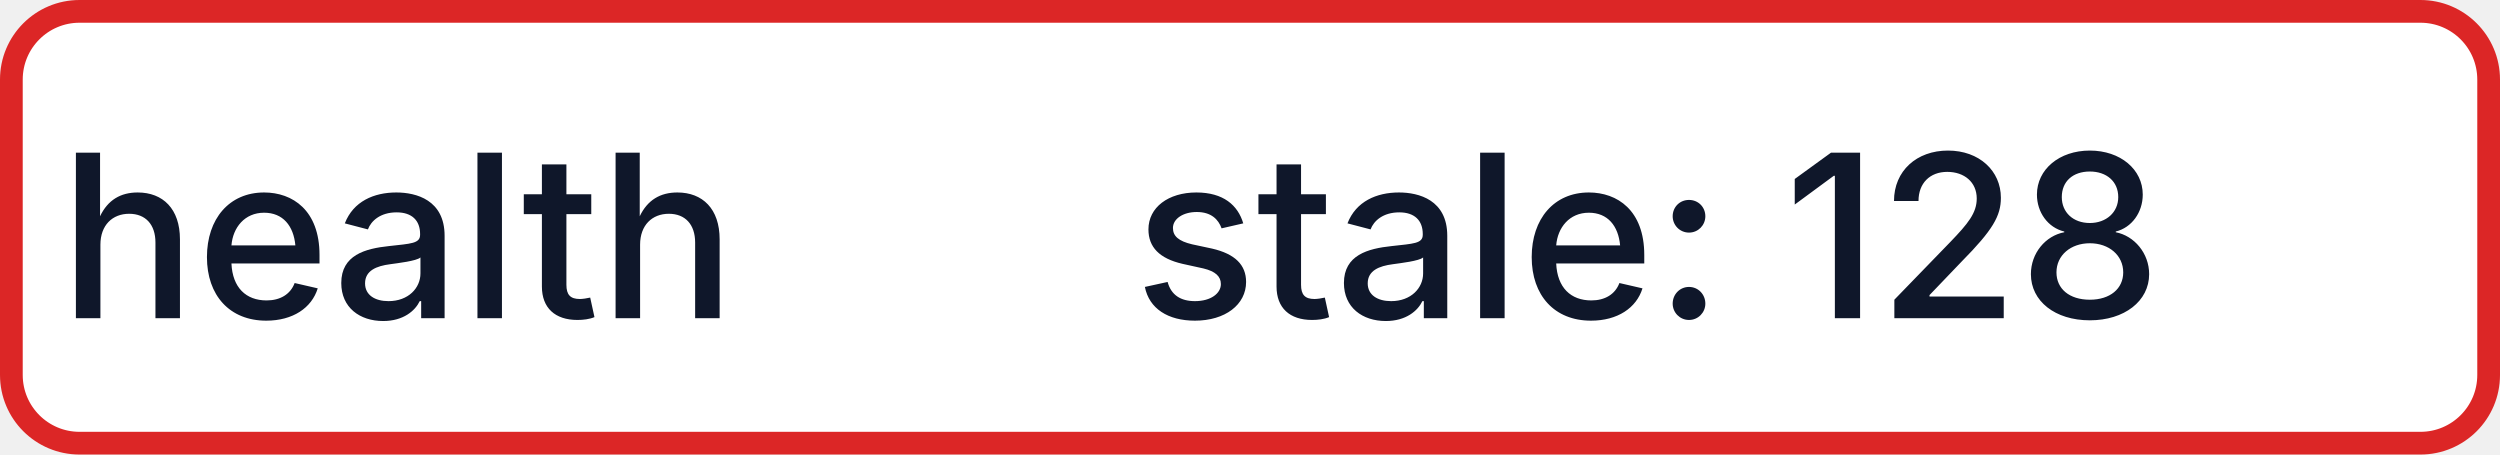
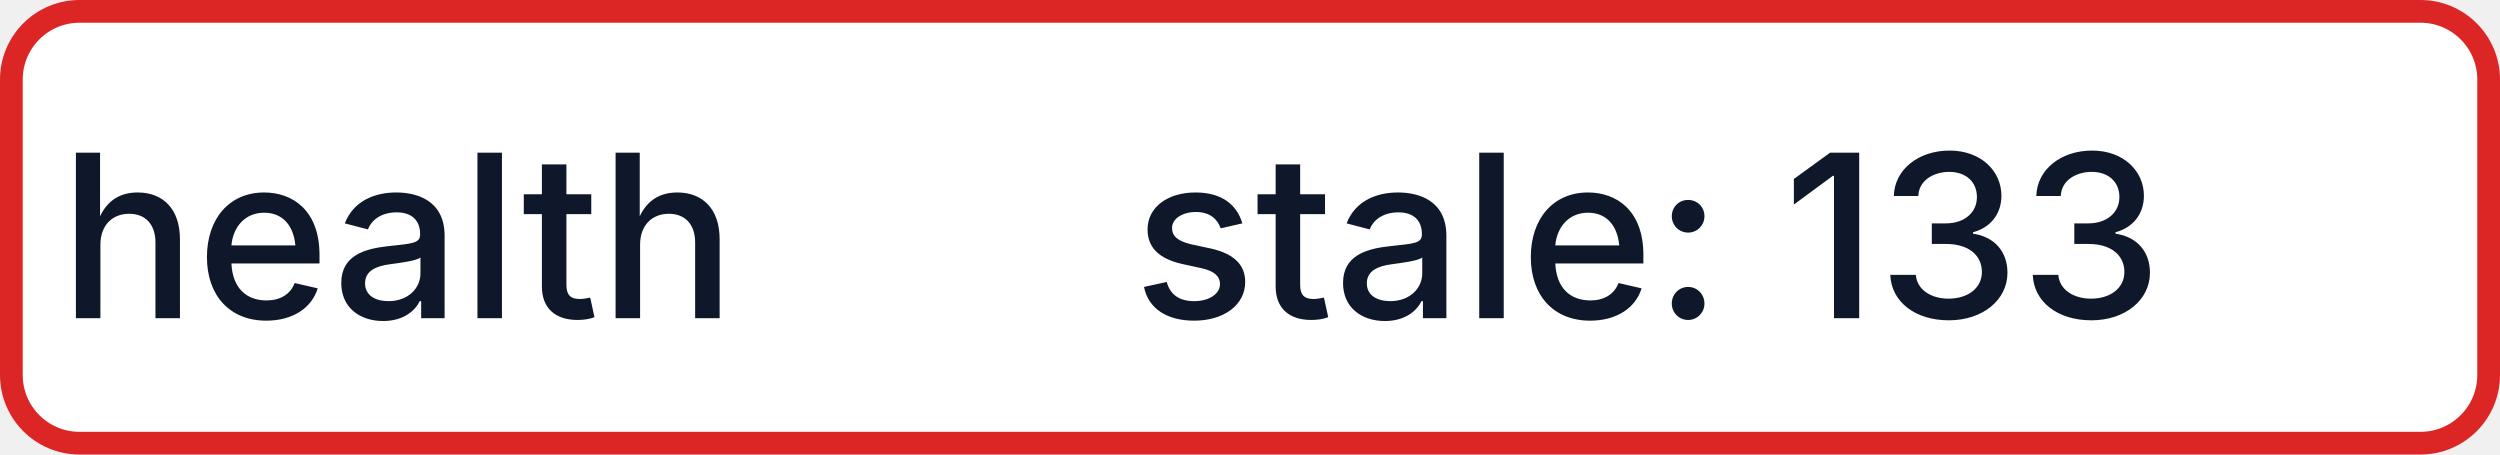
- <svg xmlns="http://www.w3.org/2000/svg" width="110" height="20" role="img" aria-label="health: stale: 128">
+ <svg xmlns="http://www.w3.org/2000/svg" width="110" height="20" role="img" aria-label="health: stale: 133">
  <rect x="0.5" y="0.5" width="109" height="19" rx="3" fill="#FFFFFF" stroke="#DC2626" stroke-width="1" />
  <g fill="#0F172A" text-anchor="middle" font-family="-apple-system,BlinkMacSystemFont,Segoe UI,sans-serif" font-size="10" font-weight="500">
    <text x="17.5" y="14">health</text>
-     <text x="72.5" y="14" textLength="68" lengthAdjust="spacingAndGlyphs">stale: 128</text>
+     <text x="72.5" y="14" textLength="68" lengthAdjust="spacingAndGlyphs">stale: 133</text>
  </g>
</svg>
